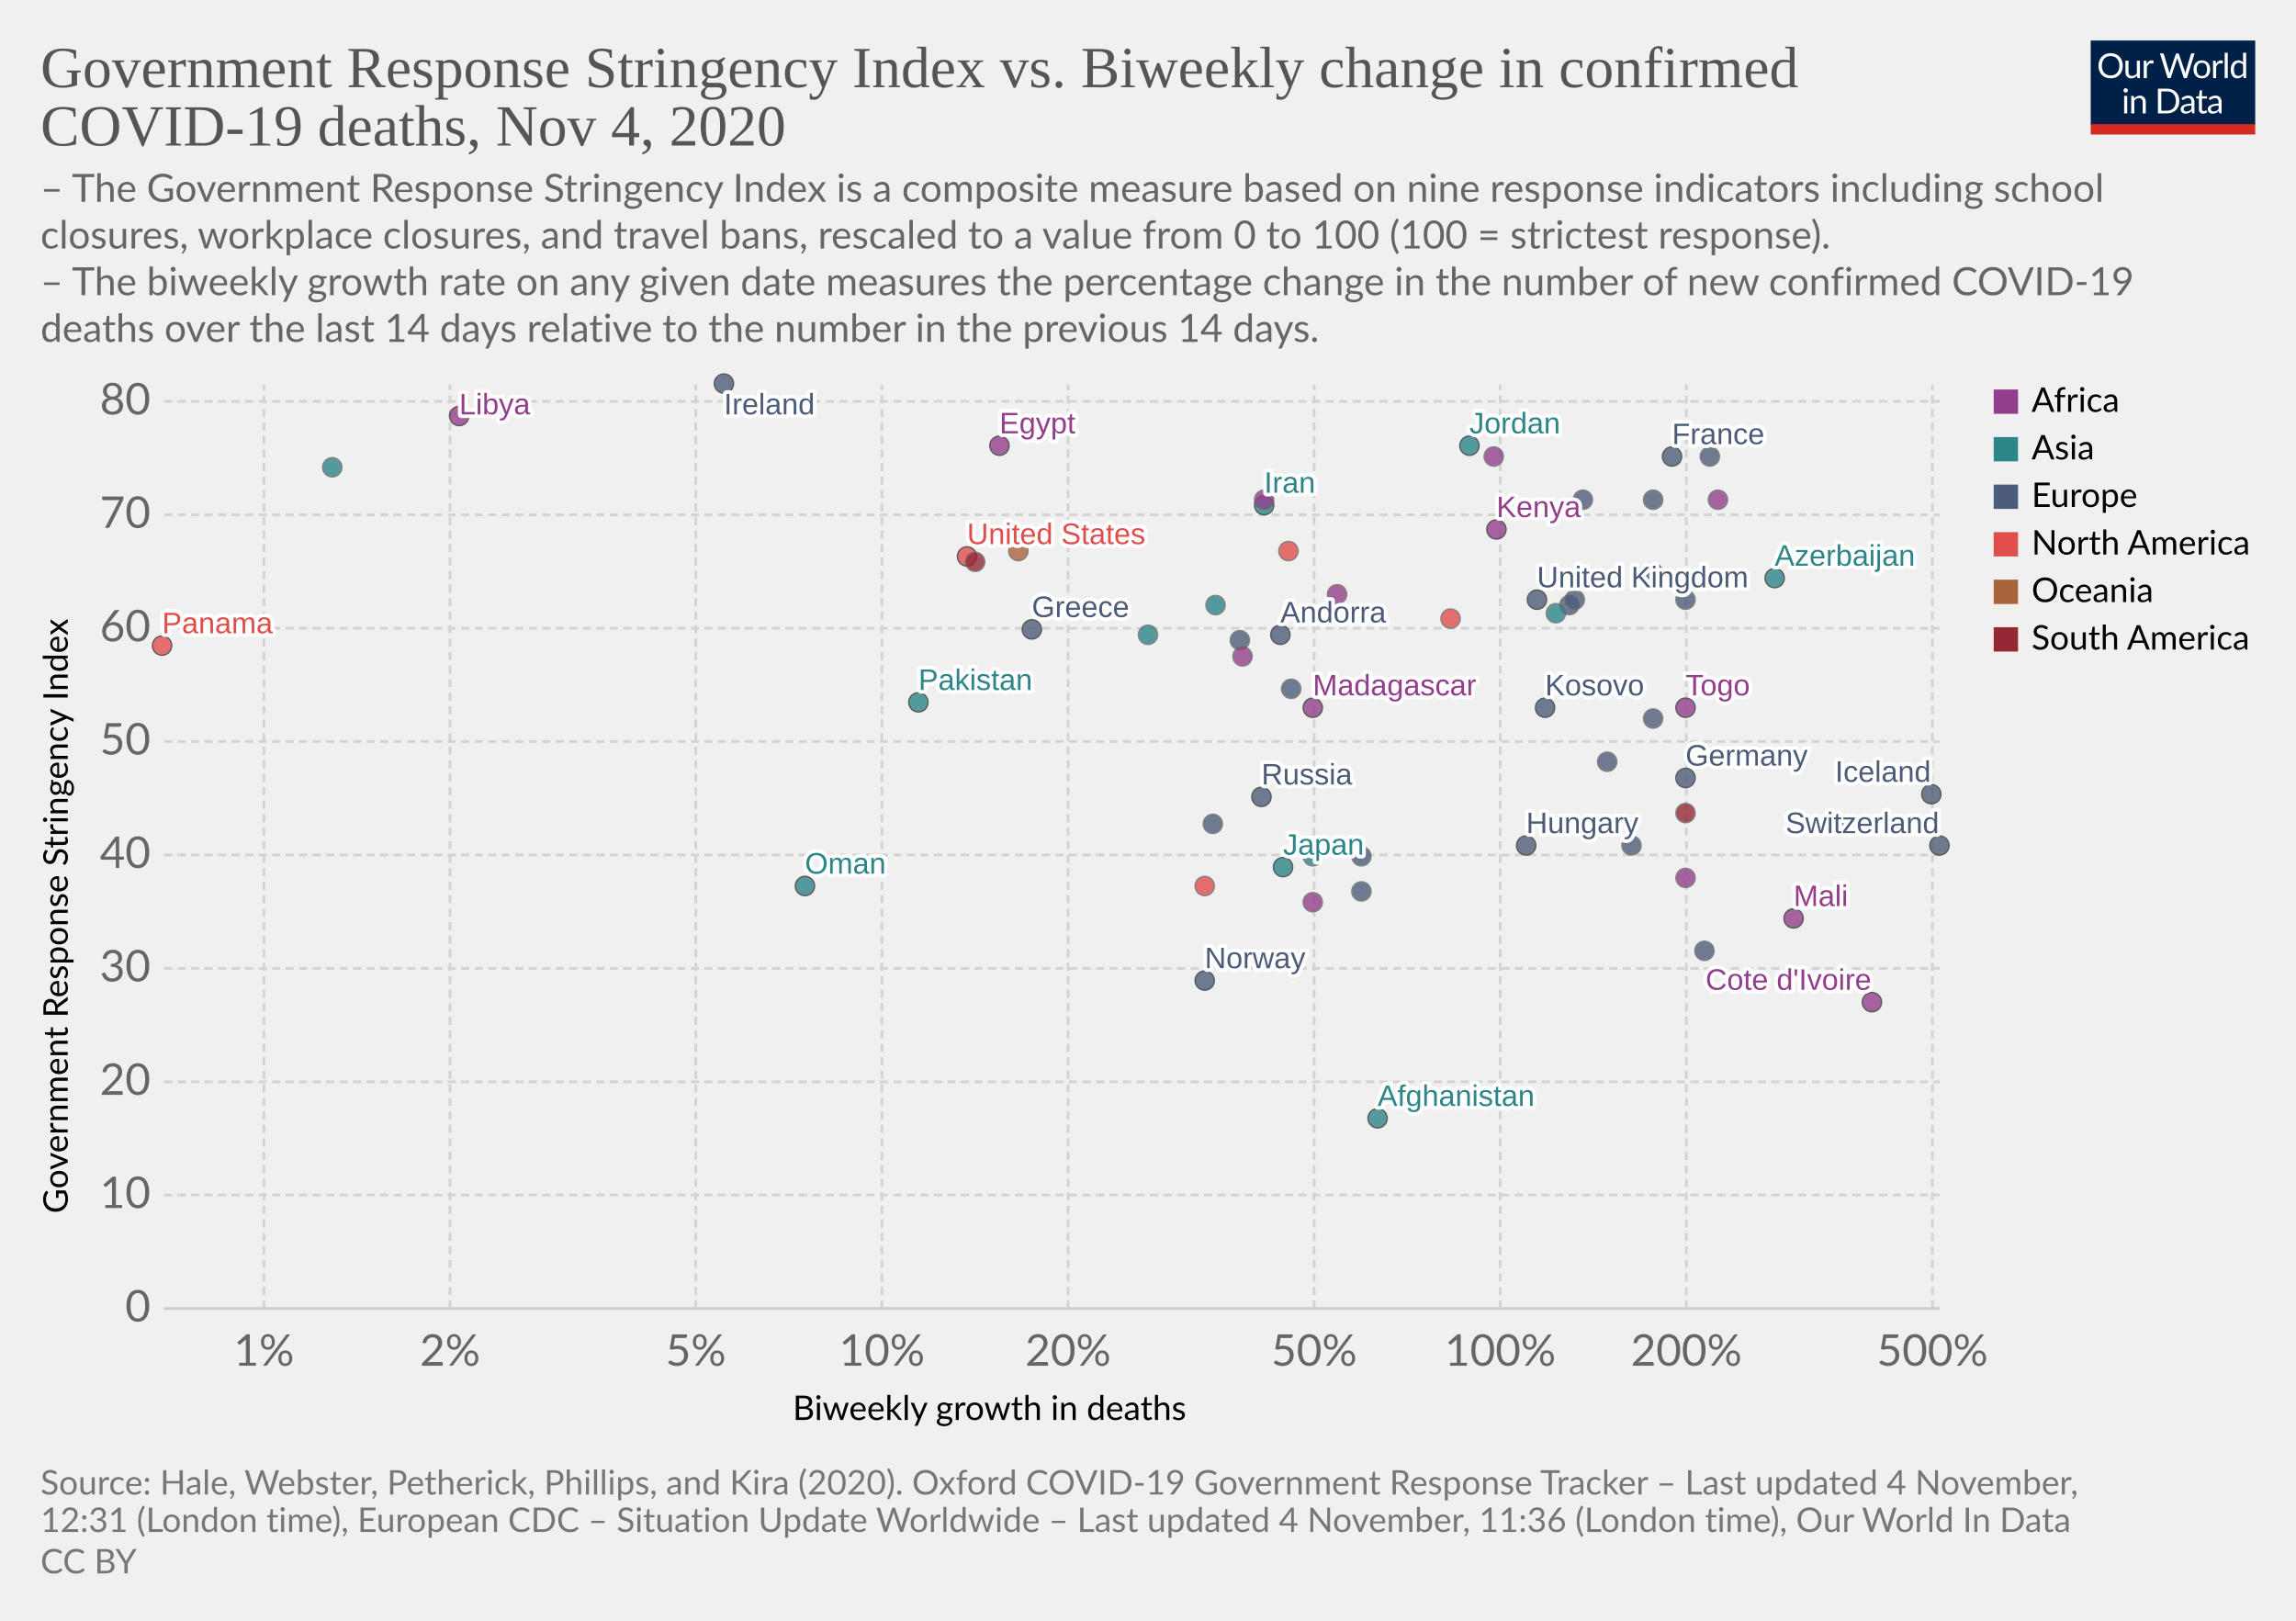
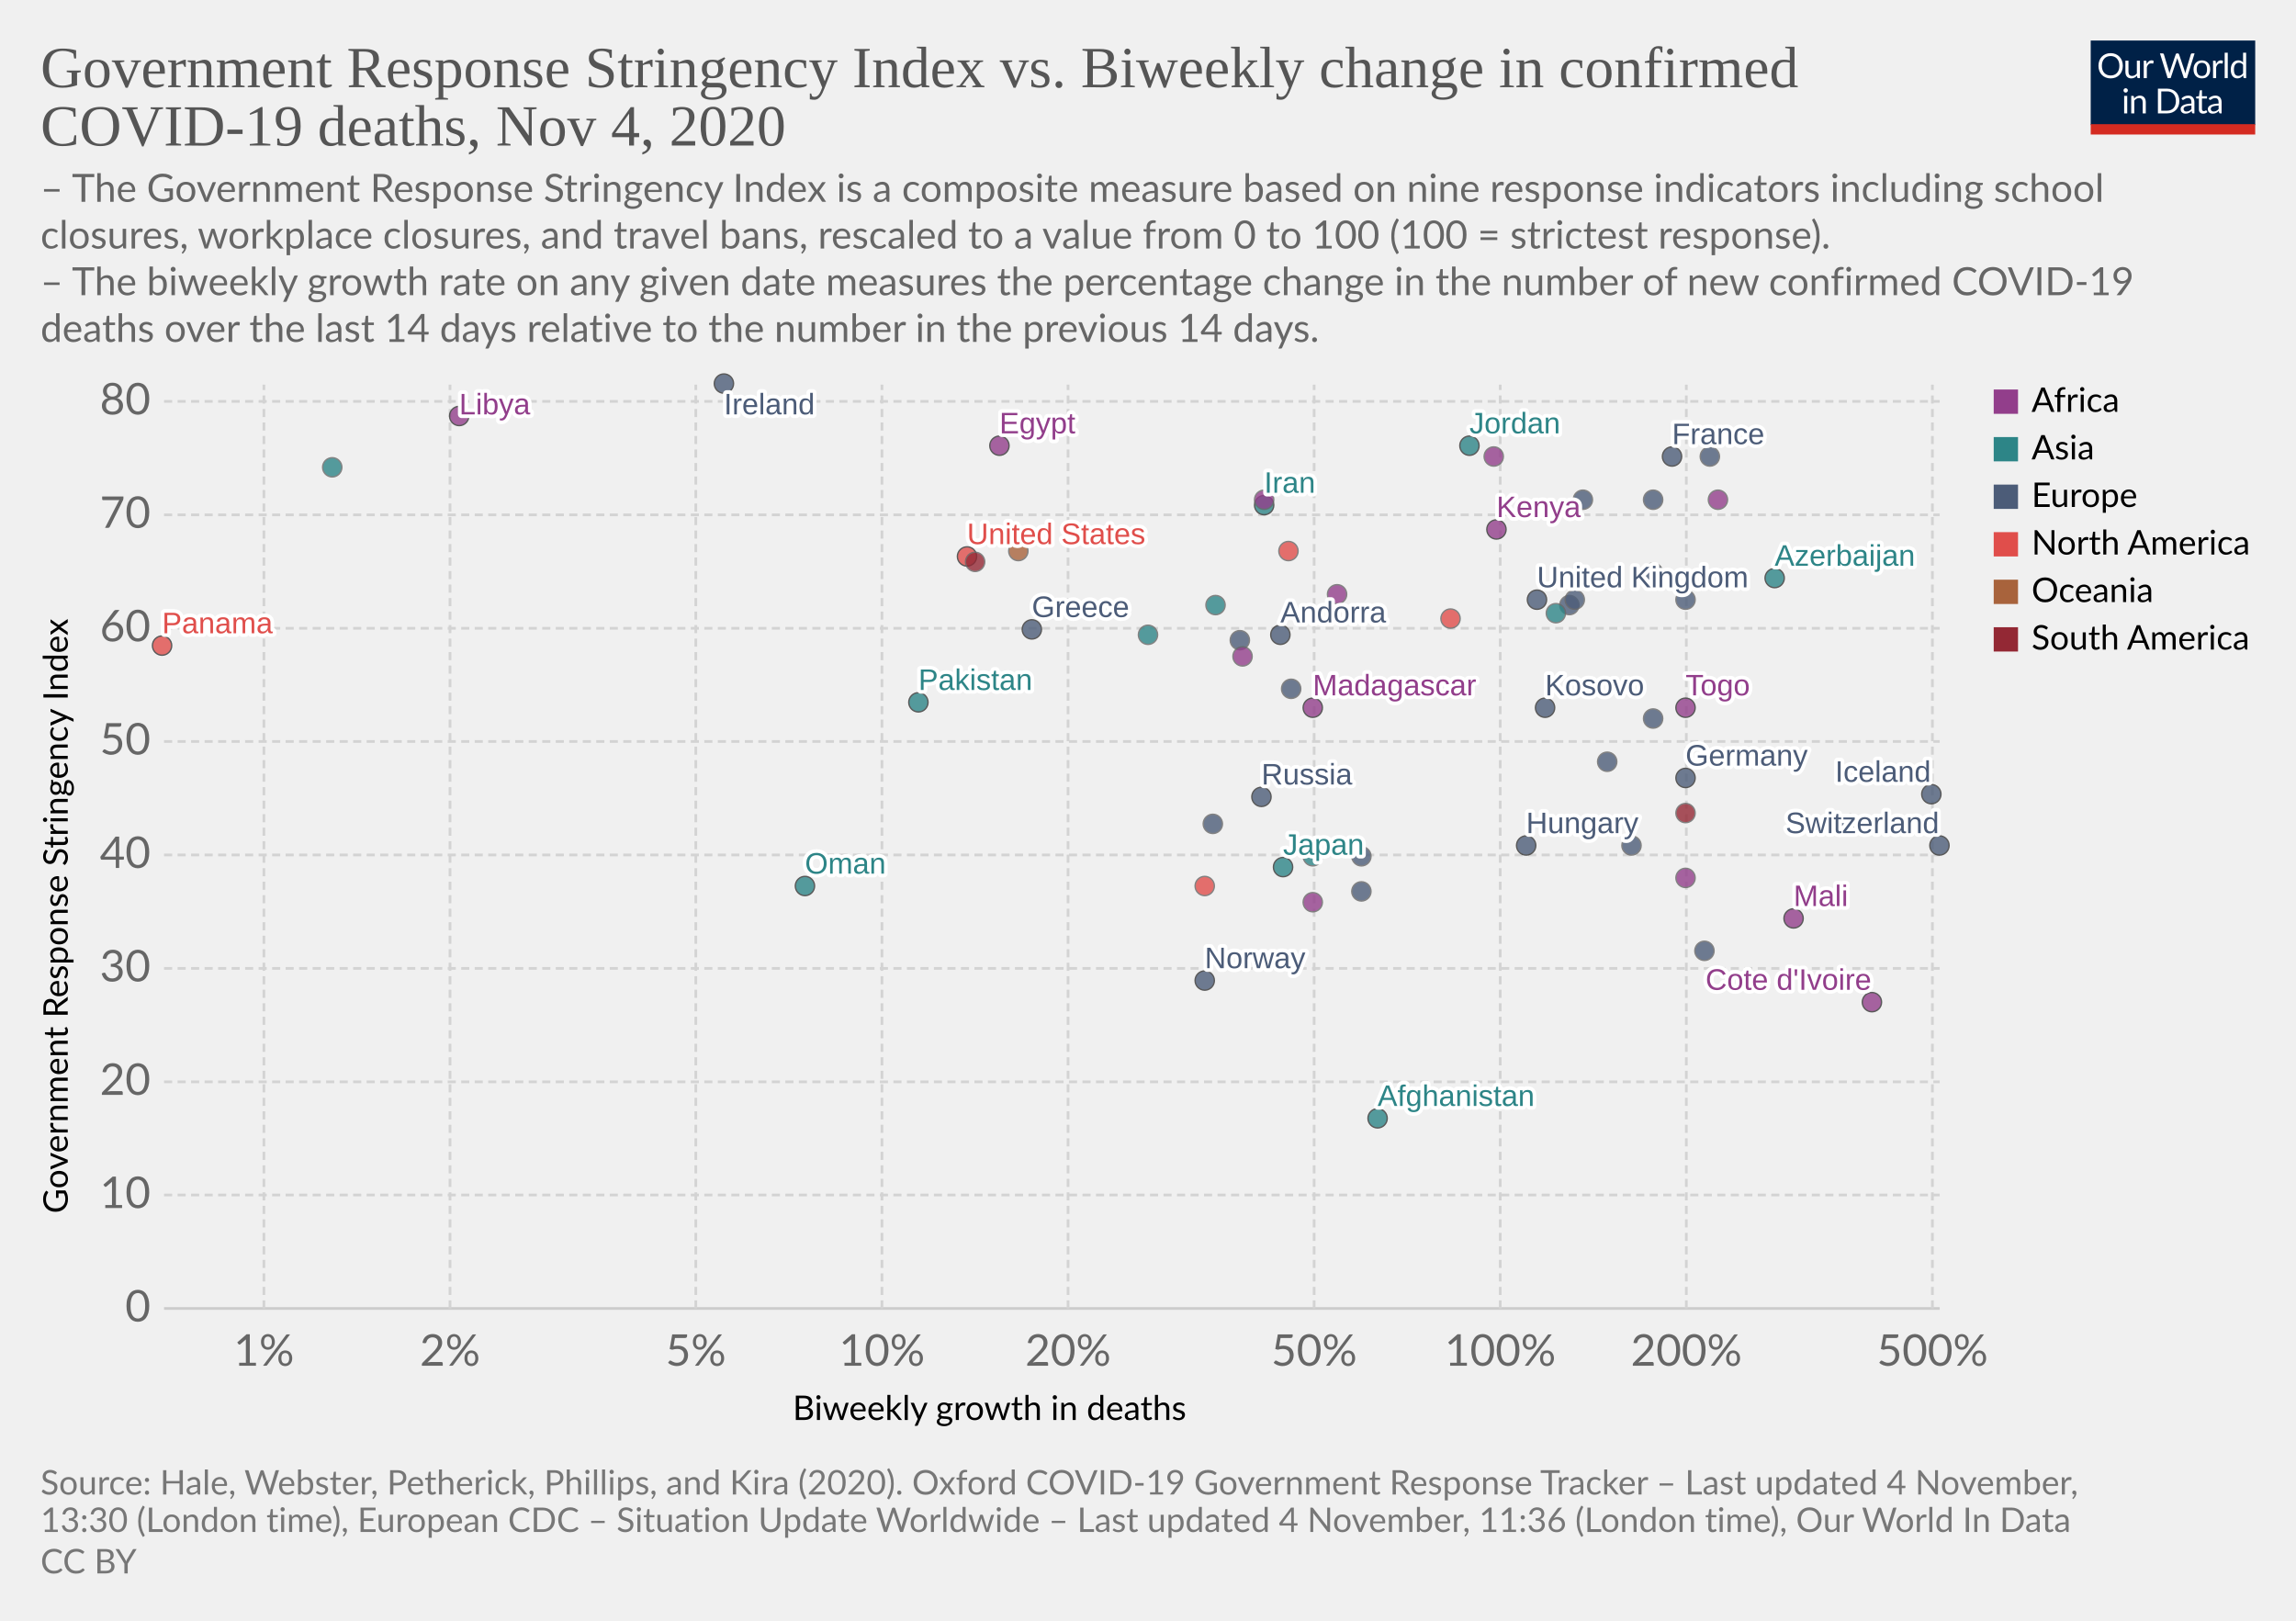
<svg xmlns="http://www.w3.org/2000/svg" version="1.1" style="background-color:#fff;-webkit-font-smoothing:antialiased" width="850" height="600" viewBox="0 0 850 600" font-family="Lato,'Helvetica Neue',Helvetica,Arial,sans-serif" font-size="18" text-rendering="optimizeLegibility">
  <g class="HeaderView">
    <g transform="matrix(.29 0 0 .29 774 15)">
      <svg width="210" height="120" viewBox="0 0 210 120" fill="none">
        <g clip-path="url(#clip0)">
          <path d="M0 0h210v107.89H0V0z" fill="#002147" />
          <path d="M40.98 32.25c0 2.36-.38 4.53-1.12 6.51a14.26 14.26 0 01-8.1 8.4c-1.9.78-4.02 1.17-6.34 1.17a16.6 16.6 0 01-6.33-1.17 14.31 14.31 0 01-8.08-8.4 18.29 18.29 0 01-1.12-6.51c0-2.36.38-4.53 1.12-6.5a14.32 14.32 0 018.07-8.44c1.92-.8 4.03-1.19 6.34-1.19 2.32 0 4.43.4 6.34 1.19 1.92.8 3.56 1.9 4.93 3.34a14.87 14.87 0 013.17 5.1 18.1 18.1 0 011.12 6.5zm-4.38 0c0-1.94-.26-3.68-.8-5.22a10.91 10.91 0 00-2.24-3.89 9.68 9.68 0 00-3.52-2.46 11.95 11.95 0 00-4.62-.86c-1.68 0-3.21.28-4.6.86a9.88 9.88 0 00-3.54 2.46 10.91 10.91 0 00-2.24 3.9c-.53 1.53-.8 3.27-.8 5.2 0 1.94.27 3.68.8 5.22a11.17 11.17 0 002.24 3.9 10.01 10.01 0 003.55 2.44c1.38.56 2.9.83 4.6.83 1.7 0 3.24-.27 4.61-.83a9.8 9.8 0 003.52-2.44 11.17 11.17 0 002.25-3.9c.53-1.54.8-3.28.8-5.21zm26.22-6.54V48H60.5c-.56 0-.9-.27-1.05-.81l-.31-2.4a12.45 12.45 0 01-3.26 2.6c-1.2.64-2.58.96-4.13.96-1.22 0-2.3-.2-3.24-.6a6.52 6.52 0 01-2.33-1.7 7.37 7.37 0 01-1.43-2.67c-.3-1.04-.46-2.2-.46-3.45V25.7h3.91v14.22c0 1.68.38 2.99 1.15 3.91.77.93 1.96 1.39 3.54 1.39 1.16 0 2.24-.27 3.23-.82a10.42 10.42 0 002.8-2.28V25.7h3.91zm8.61 4.47a9.94 9.94 0 012.6-3.56 5.64 5.64 0 013.76-1.3c.47 0 .92.05 1.34.15.44.1.83.27 1.17.49l-.3 2.92c-.09.37-.3.55-.66.55-.2 0-.5-.04-.9-.13a6.21 6.21 0 00-3.24.18c-.54.2-1.03.5-1.47.92-.42.4-.81.9-1.17 1.5-.33.58-.64 1.26-.92 2.02V48H67.7V25.71h2.25c.42 0 .72.08.88.25.16.16.27.44.33.83l.26 3.39zm61.16-13.7L122.75 48h-3.82l-7.99-24.05a21.95 21.95 0 01-.42-1.58 38.36 38.36 0 01-.44 1.58L102.05 48h-3.83L88.4 16.47h3.54c.38 0 .7.1.95.29.26.2.43.43.5.73l6.52 21.9c.1.4.2.83.28 1.28.1.46.2.94.29 1.46l.3-1.46c.12-.47.25-.9.38-1.27l7.41-21.91c.1-.25.26-.48.51-.69.27-.22.58-.33.95-.33h1.23c.38 0 .69.1.92.29.24.2.41.43.53.73l7.4 21.9a28.4 28.4 0 01.68 2.62 29.52 29.52 0 01.52-2.61l6.54-21.91c.07-.27.23-.5.48-.7.27-.21.58-.32.95-.32h3.32zm9.35 8.88c1.63 0 3.1.27 4.4.82a9.43 9.43 0 015.46 5.94c.5 1.4.74 2.98.74 4.73 0 1.76-.25 3.34-.74 4.75a9.43 9.43 0 01-5.46 5.92c-1.3.52-2.77.79-4.4.79-1.64 0-3.12-.27-4.44-.8a9.42 9.42 0 01-3.35-2.3c-.92-1-1.63-2.2-2.13-3.61-.49-1.41-.73-3-.73-4.75s.24-3.33.73-4.73c.5-1.43 1.2-2.64 2.13-3.63a9.4 9.4 0 013.35-2.31c1.32-.55 2.8-.82 4.44-.82zm0 19.89c2.2 0 3.84-.73 4.93-2.2 1.08-1.48 1.63-3.54 1.63-6.18 0-2.66-.55-4.72-1.63-6.2-1.09-1.49-2.73-2.23-4.93-2.23-1.12 0-2.09.2-2.93.57a5.7 5.7 0 00-2.06 1.65 7.5 7.5 0 00-1.24 2.67c-.26 1.04-.4 2.22-.4 3.54 0 2.64.55 4.7 1.64 6.18 1.1 1.47 2.76 2.2 4.99 2.2zm17.97-15.07a9.94 9.94 0 012.6-3.56 5.64 5.64 0 013.76-1.3c.47 0 .91.05 1.34.15.44.1.83.27 1.16.49l-.28 2.92c-.09.37-.31.55-.66.55-.2 0-.5-.04-.9-.13a6.2 6.2 0 00-3.24.18c-.54.2-1.03.5-1.47.92-.43.4-.82.9-1.17 1.5a13.1 13.1 0 00-.92 2.02V48h-3.94V25.71h2.24c.43 0 .72.08.88.25.17.16.28.44.33.83l.27 3.39zm15.04-14.59V48h-3.92V15.6h3.92zm19.55 15.43a6.22 6.22 0 00-2.38-2.05 6.7 6.7 0 00-2.86-.6c-2.07 0-3.66.75-4.77 2.23-1.12 1.48-1.68 3.6-1.68 6.33 0 1.46.13 2.7.38 3.74a7.29 7.29 0 001.1 2.56 4.35 4.35 0 001.78 1.45c.7.3 1.5.46 2.4.46 1.29 0 2.41-.3 3.36-.88a9.6 9.6 0 002.67-2.49V31.02zm3.91-15.43V48h-2.33c-.56 0-.9-.27-1.06-.81l-.35-2.71a12.13 12.13 0 01-3.25 2.77 8.28 8.28 0 01-4.23 1.06 7.31 7.31 0 01-6.14-2.9c-.73-.96-1.3-2.15-1.69-3.57a18.35 18.35 0 01.07-9.48 11.29 11.29 0 011.89-3.7 8.7 8.7 0 017.06-3.34 7.96 7.96 0 016.12 2.62V15.59h3.91zM46.61 70.71V93H42.7V70.71h3.91zm.84-7c0 .39-.08.75-.24 1.09a2.81 2.81 0 01-1.52 1.47 2.67 2.67 0 01-2.16 0 2.9 2.9 0 01-1.45-1.47 2.67 2.67 0 010-2.16c.15-.35.35-.65.6-.9.25-.27.53-.47.85-.62a2.67 2.67 0 012.16 0c.35.15.65.35.9.62.27.25.47.55.62.9.16.34.24.7.24 1.08zm7.97 10.24c.49-.54 1-1.04 1.54-1.48a9.85 9.85 0 013.66-1.84 8.96 8.96 0 015.43.35c.94.4 1.72.97 2.33 1.71a7.36 7.36 0 011.43 2.67c.32 1.04.49 2.19.49 3.45V93h-3.94V78.81c0-1.69-.4-3-1.17-3.92-.76-.93-1.93-1.4-3.5-1.4a6.6 6.6 0 00-3.25.83c-1 .56-1.92 1.31-2.77 2.27V93h-3.94V70.71h2.35c.56 0 .9.28 1.04.82l.3 2.42zm57.7 3.3c0 2.36-.37 4.5-1.11 6.44a14.3 14.3 0 01-3.17 4.98 14.1 14.1 0 01-4.93 3.2c-1.9.76-4.02 1.13-6.33 1.13H85.8V61.47h11.77c2.31 0 4.42.39 6.33 1.15a13.8 13.8 0 018.1 8.18 17.75 17.75 0 011.12 6.45zm-4.37 0c0-1.94-.26-3.67-.8-5.2a10.94 10.94 0 00-2.23-3.87 9.57 9.57 0 00-3.53-2.42 12.23 12.23 0 00-4.61-.83h-7.5v24.62h7.5c1.7 0 3.24-.28 4.61-.84a9.7 9.7 0 003.53-2.4 10.94 10.94 0 002.24-3.87c.53-1.53.8-3.26.8-5.2zm19.8 5.72c-1.8.06-3.34.2-4.62.44-1.26.22-2.3.51-3.1.88-.8.36-1.37.8-1.74 1.3-.35.5-.53 1.05-.53 1.67 0 .58.1 1.1.3 1.52a3 3 0 00.76 1.05c.34.27.73.46 1.17.6.45.11.94.17 1.45.17a7.28 7.28 0 003.5-.81 11.95 11.95 0 002.82-2.2v-4.62zm-12.65-9.11a12.73 12.73 0 013.98-2.66c1.43-.59 3-.88 4.73-.88 1.25 0 2.36.2 3.33.61a6.81 6.81 0 013.94 4.38c.33 1.04.5 2.19.5 3.43V93h-1.74a1.8 1.8 0 01-.88-.18c-.2-.13-.36-.38-.48-.74l-.44-2.12c-.59.55-1.16 1.03-1.72 1.46a9.48 9.48 0 01-3.74 1.7c-.69.15-1.46.23-2.3.23-.87 0-1.69-.12-2.45-.35a5.34 5.34 0 01-3.34-2.93 6.64 6.64 0 01-.49-2.64c0-.88.25-1.72.73-2.53a6.33 6.33 0 012.35-2.17c1.09-.63 2.5-1.15 4.25-1.54 1.75-.41 3.89-.65 6.42-.7v-1.75c0-1.73-.37-3.03-1.12-3.91-.75-.9-1.84-1.34-3.28-1.34-.97 0-1.78.12-2.44.37-.64.23-1.2.5-1.7.81l-1.23.82c-.33.23-.67.35-1 .35-.27 0-.5-.07-.69-.2a2.1 2.1 0 01-.48-.53l-.7-1.25zm27.67 19.5c-1.76 0-3.12-.5-4.07-1.48-.94-.98-1.41-2.4-1.41-4.25V74h-2.68a.9.9 0 01-.6-.2c-.16-.14-.24-.36-.24-.66v-1.56l3.65-.46.9-6.89a.9.9 0 01.29-.52.88.88 0 01.62-.22H142v7.67h6.44V74H142v13.38c0 .94.22 1.63.68 2.09.45.45 1.04.68 1.76.68a3.21 3.21 0 001.85-.53l.55-.35c.16-.12.3-.18.41-.18.2 0 .4.13.55.38l1.15 1.87a7.45 7.45 0 01-2.44 1.5c-.96.35-1.94.52-2.95.52zm19.68-10.4c-1.8.07-3.34.21-4.62.45-1.26.22-2.3.51-3.1.88-.8.36-1.37.8-1.74 1.3-.35.5-.53 1.05-.53 1.67 0 .58.1 1.1.3 1.52.18.42.44.77.76 1.05.34.27.73.46 1.17.6.45.11.94.17 1.45.17a7.3 7.3 0 003.5-.81 12.04 12.04 0 002.82-2.2v-4.62zm-12.65-9.1a12.72 12.72 0 013.99-2.66c1.42-.59 3-.88 4.72-.88 1.25 0 2.36.2 3.33.61a6.81 6.81 0 013.94 4.38c.33 1.04.5 2.19.5 3.43V93h-1.74a1.8 1.8 0 01-.88-.18c-.2-.13-.36-.38-.48-.74l-.44-2.12c-.59.55-1.16 1.03-1.72 1.46a9.48 9.48 0 01-3.74 1.7c-.69.15-1.46.23-2.3.23-.87 0-1.69-.12-2.45-.35a5.33 5.33 0 01-3.34-2.93 6.62 6.62 0 01-.49-2.64c0-.88.25-1.72.73-2.53a6.33 6.33 0 012.35-2.17c1.09-.63 2.5-1.15 4.25-1.54a31.2 31.2 0 016.42-.7v-1.75c0-1.73-.37-3.03-1.12-3.91-.75-.9-1.84-1.34-3.28-1.34-.97 0-1.78.12-2.44.37-.64.23-1.2.5-1.7.81-.46.3-.87.57-1.22.82-.34.23-.68.35-1.02.35-.26 0-.49-.07-.68-.2a1.88 1.88 0 01-.48-.53l-.7-1.25z" fill="#fff" />
          <path fill="#D42B21" d="M0 106.79h210V120H0z" />
        </g>
        <defs>
          <clipPath id="clip0">
            <path fill="#fff" d="M0 0h210v120H0z" />
          </clipPath>
        </defs>
      </svg>
    </g>
    <a href="https://ourworldindata.org/grapher/stringency-index-vs-biweekly-covid-deaths?time=latest" target="_blank" rel="noopener" font-family="&quot;Playfair Display&quot;,Georgia,&quot;Times New Roman&quot;,serif">
      <text font-size="21.6" x="15" y="32.3" fill="#555">
        <tspan x="15" y="32.28">Government Response Stringency Index vs. Biweekly change in confirmed</tspan>
        <tspan x="15" y="53.88">COVID-19 deaths, Nov 4, 2020</tspan>
      </text>
    </a>
    <text font-size="14.4" x="15" y="74.7" fill="#666">
      <tspan x="15" y="74.72">– The Government Response Stringency Index is a composite measure based on nine response indicators including school</tspan>
      <tspan x="15" y="92">closures, workplace closures, and travel bans, rescaled to a value from 0 to 100 (100 = strictest response).</tspan>
      <tspan x="15" y="109.28"> – The biweekly growth rate on any given date measures the percentage change in the number of new confirmed COVID-19</tspan>
      <tspan x="15" y="126.56">deaths over the last 14 days relative to the number in the previous 14 days.</tspan>
    </text>
  </g>
  <g class="ScatterPlot">
    <g class="DualAxisView">
      <g class="HorizontalAxis">
        <text font-size="12.6" x="293.5" y="525.7">
          <tspan x="293.47" y="525.68">Biweekly growth in deaths</tspan>
        </text>
        <text x="97.7" y="505.6" fill="#666" text-anchor="middle" font-size="16.2">1%</text>
        <text x="166.6" y="505.6" fill="#666" text-anchor="middle" font-size="16.2">2%</text>
        <text x="257.6" y="505.6" fill="#666" text-anchor="middle" font-size="16.2">5%</text>
        <text x="326.5" y="505.6" fill="#666" text-anchor="middle" font-size="16.2">10%</text>
        <text x="395.4" y="505.6" fill="#666" text-anchor="middle" font-size="16.2">20%</text>
        <text x="486.5" y="505.6" fill="#666" text-anchor="middle" font-size="16.2">50%</text>
        <text x="555.4" y="505.6" fill="#666" text-anchor="middle" font-size="16.2">100%</text>
        <text x="624.3" y="505.6" fill="#666" text-anchor="middle" font-size="16.2">200%</text>
        <text x="715.4" y="505.6" fill="#666" text-anchor="middle" font-size="16.2">500%</text>
      </g>
      <g class="VerticalAxis">
        <text font-size="12.6" x="-449.2" y="25.1" transform="rotate(-90)">
          <tspan x="-449.2" y="25.08">Government Response Stringency Index</tspan>
        </text>
        <text x="55.74" y="484.4" fill="#666" dominant-baseline="middle" text-anchor="end" font-size="16.2">0</text>
        <text x="55.74" y="442.4" fill="#666" dominant-baseline="middle" text-anchor="end" font-size="16.2">10</text>
        <text x="55.74" y="400.5" fill="#666" dominant-baseline="middle" text-anchor="end" font-size="16.2">20</text>
        <text x="55.74" y="358.5" fill="#666" dominant-baseline="middle" text-anchor="end" font-size="16.2">30</text>
        <text x="55.74" y="316.5" fill="#666" dominant-baseline="middle" text-anchor="end" font-size="16.2">40</text>
        <text x="55.74" y="274.5" fill="#666" dominant-baseline="middle" text-anchor="end" font-size="16.2">50</text>
        <text x="55.74" y="232.6" fill="#666" dominant-baseline="middle" text-anchor="end" font-size="16.2">60</text>
        <text x="55.74" y="190.6" fill="#666" dominant-baseline="middle" text-anchor="end" font-size="16.2">70</text>
        <text x="55.74" y="148.6" fill="#666" dominant-baseline="middle" text-anchor="end" font-size="16.2">80</text>
      </g>
      <g class="AxisGridLines horizontalLines">
        <path stroke="#ccc" d="M60.74 484.4h657.35" />
        <path stroke="#d3d3d3" stroke-dasharray="3,2" d="M60.74 442.4h657.35M60.74 400.5h657.35M60.74 358.5h657.35M60.74 316.5h657.35M60.74 274.5h657.35M60.74 232.6h657.35M60.74 190.6h657.35M60.74 148.6h657.35" />
      </g>
      <g class="AxisGridLines verticalLines" stroke="#d3d3d3" stroke-dasharray="3,2">
        <path d="M97.7 484.4v-342M166.6 484.4v-342M257.6 484.4v-342M326.5 484.4v-342M395.4 484.4v-342M486.5 484.4v-342M555.4 484.4v-342M624.3 484.4v-342M715.4 484.4v-342" />
      </g>
    </g>
    <g class="PointsWithLabels clickable" clip-path="url(#a)" font-family="Arial, sans-serif">
      <path fill="rgba(255,255,255,0)" d="M60.74 142.4h657.35v342H60.74z" />
      <defs>
        <clipPath id="a">
          <path d="M50.74 132.4h677.35v362H50.74z" />
        </clipPath>
      </defs>
      <g class="key-United-Kingdom_0">
        <circle cx="569" cy="222" r="3.57" fill="#4C5C78" opacity=".8" stroke="#333" stroke-width=".5" />
      </g>
      <g class="key-Ireland_0">
        <circle cx="268" cy="142" r="3.57" fill="#4C5C78" opacity=".8" stroke="#333" stroke-width=".5" />
      </g>
      <g class="key-France_0">
        <circle cx="619" cy="169" r="3.57" fill="#4C5C78" opacity=".8" stroke="#333" stroke-width=".5" />
      </g>
      <g class="key-Netherlands_0">
        <circle cx="581" cy="224" r="3.57" fill="#4C5C78" opacity=".8" stroke="#666" stroke-width=".5" />
      </g>
      <g class="key-Germany_0">
        <circle cx="624" cy="288" r="3.57" fill="#4C5C78" opacity=".8" stroke="#333" stroke-width=".5" />
      </g>
      <g class="key-Switzerland_0">
        <circle cx="718" cy="313" r="3.57" fill="#4C5C78" opacity=".8" stroke="#333" stroke-width=".5" />
      </g>
      <g class="key-Poland_0">
        <circle cx="586" cy="185" r="3.57" fill="#4C5C78" opacity=".8" stroke="#666" stroke-width=".5" />
      </g>
      <g class="key-Russia_0">
        <circle cx="467" cy="295" r="3.57" fill="#4C5C78" opacity=".8" stroke="#333" stroke-width=".5" />
      </g>
      <g class="key-United-States_0">
        <circle cx="358" cy="206" r="3.57" fill="#E04E4B" opacity=".8" stroke="#333" stroke-width=".5" />
      </g>
      <g class="key-Japan_0">
        <circle cx="475" cy="321" r="3.57" fill="#2D8587" opacity=".8" stroke="#333" stroke-width=".5" />
      </g>
      <g class="key-Afghanistan_0">
        <circle cx="510" cy="414" r="3.57" fill="#2D8587" opacity=".8" stroke="#333" stroke-width=".5" />
      </g>
      <g class="key-Albania_0">
        <circle cx="449" cy="305" r="3.57" fill="#4C5C78" opacity=".8" stroke="#666" stroke-width=".5" />
      </g>
      <g class="key-Andorra_0">
        <circle cx="474" cy="235" r="3.57" fill="#4C5C78" opacity=".8" stroke="#333" stroke-width=".5" />
      </g>
      <g class="key-Austria_0">
        <circle cx="612" cy="212" r="3.57" fill="#4C5C78" opacity=".8" stroke="#666" stroke-width=".5" />
      </g>
      <g class="key-Azerbaijan_0">
        <circle cx="657" cy="214" r="3.57" fill="#2D8587" opacity=".8" stroke="#333" stroke-width=".5" />
      </g>
      <g class="key-Oman_0">
        <circle cx="298" cy="328" r="3.57" fill="#2D8587" opacity=".8" stroke="#333" stroke-width=".5" />
      </g>
      <g class="key-Aruba_0">
        <circle cx="446" cy="328" r="3.57" fill="#E04E4B" opacity=".8" stroke="#666" stroke-width=".5" />
      </g>
      <g class="key-Guam_0">
        <circle cx="377" cy="204" r="3.57" fill="#A8633C" opacity=".8" stroke="#666" stroke-width=".5" />
      </g>
      <g class="key-Kosovo_0">
        <circle cx="572" cy="262" r="3.57" fill="#4C5C78" opacity=".8" stroke="#333" stroke-width=".5" />
      </g>
      <g class="key-Mali_0">
        <circle cx="664" cy="340" r="3.57" fill="#923E8B" opacity=".8" stroke="#333" stroke-width=".5" />
      </g>
      <g class="key-Malaysia_0">
        <circle cx="450" cy="224" r="3.57" fill="#2D8587" opacity=".8" stroke="#666" stroke-width=".5" />
      </g>
      <g class="key-Madagascar_0">
        <circle cx="486" cy="262" r="3.57" fill="#923E8B" opacity=".8" stroke="#333" stroke-width=".5" />
      </g>
      <g class="key-Lithuania_0">
        <circle cx="624" cy="222" r="3.57" fill="#4C5C78" opacity=".8" stroke="#666" stroke-width=".5" />
      </g>
      <g class="key-Libya_0">
        <circle cx="170" cy="154" r="3.57" fill="#923E8B" opacity=".8" stroke="#333" stroke-width=".5" />
      </g>
      <g class="key-Latvia_0">
        <circle cx="685" cy="305" r="3.57" fill="#4C5C78" opacity=".8" stroke="#666" stroke-width=".5" />
      </g>
      <g class="key-Lebanon_0">
        <circle cx="425" cy="235" r="3.57" fill="#2D8587" opacity=".8" stroke="#666" stroke-width=".5" />
      </g>
      <g class="key-Kenya_0">
        <circle cx="554" cy="196" r="3.57" fill="#923E8B" opacity=".8" stroke="#333" stroke-width=".5" />
      </g>
      <g class="key-Jordan_0">
        <circle cx="544" cy="165" r="3.57" fill="#2D8587" opacity=".8" stroke="#333" stroke-width=".5" />
      </g>
      <g class="key-Kazakhstan_0">
        <circle cx="123" cy="173" r="3.57" fill="#2D8587" opacity=".8" stroke="#666" stroke-width=".5" />
      </g>
      <g class="key-Iran_0">
        <circle cx="468" cy="187" r="3.57" fill="#2D8587" opacity=".8" stroke="#333" stroke-width=".5" />
      </g>
      <g class="key-Hungary_0">
        <circle cx="565" cy="313" r="3.57" fill="#4C5C78" opacity=".8" stroke="#333" stroke-width=".5" />
      </g>
      <g class="key-Belize_0">
        <circle cx="477" cy="204" r="3.57" fill="#E04E4B" opacity=".8" stroke="#666" stroke-width=".5" />
      </g>
      <g class="key-Bosnia-and-Herzegovina_0">
        <circle cx="604" cy="313" r="3.57" fill="#4C5C78" opacity=".8" stroke="#666" stroke-width=".5" />
      </g>
      <g class="key-Bulgaria_0">
        <circle cx="595" cy="282" r="3.57" fill="#4C5C78" opacity=".8" stroke="#666" stroke-width=".5" />
      </g>
      <g class="key-Canada_0">
        <circle cx="537" cy="229" r="3.57" fill="#E04E4B" opacity=".8" stroke="#666" stroke-width=".5" />
      </g>
      <g class="key-Uruguay_0">
        <circle cx="624" cy="301" r="3.57" fill="#932834" opacity=".8" stroke="#666" stroke-width=".5" />
      </g>
      <g class="key-Romania_0">
        <circle cx="478" cy="255" r="3.57" fill="#4C5C78" opacity=".8" stroke="#666" stroke-width=".5" />
      </g>
      <g class="key-Portugal_0">
        <circle cx="583" cy="222" r="3.57" fill="#4C5C78" opacity=".8" stroke="#666" stroke-width=".5" />
      </g>
      <g class="key-Panama_0">
        <circle cx="60" cy="239" r="3.57" fill="#E04E4B" opacity=".8" stroke="#333" stroke-width=".5" />
      </g>
      <g class="key-Pakistan_0">
        <circle cx="340" cy="260" r="3.57" fill="#2D8587" opacity=".8" stroke="#333" stroke-width=".5" />
      </g>
      <g class="key-Norway_0">
        <circle cx="446" cy="363" r="3.57" fill="#4C5C78" opacity=".8" stroke="#333" stroke-width=".5" />
      </g>
      <g class="key-Mozambique_0">
        <circle cx="495" cy="220" r="3.57" fill="#923E8B" opacity=".8" stroke="#666" stroke-width=".5" />
      </g>
      <g class="key-Morocco_0">
        <circle cx="468" cy="185" r="3.57" fill="#923E8B" opacity=".8" stroke="#666" stroke-width=".5" />
      </g>
      <g class="key-Croatia_0">
        <circle cx="631" cy="352" r="3.57" fill="#4C5C78" opacity=".8" stroke="#666" stroke-width=".5" />
      </g>
      <g class="key-Colombia_0">
        <circle cx="361" cy="208" r="3.57" fill="#932834" opacity=".8" stroke="#666" stroke-width=".5" />
      </g>
      <g class="key-Iceland_0">
        <circle cx="715" cy="294" r="3.57" fill="#4C5C78" opacity=".8" stroke="#333" stroke-width=".5" />
      </g>
      <g class="key-Egypt_0">
        <circle cx="370" cy="165" r="3.57" fill="#923E8B" opacity=".8" stroke="#333" stroke-width=".5" />
      </g>
      <g class="key-Ukraine_0">
        <circle cx="459" cy="237" r="3.57" fill="#4C5C78" opacity=".8" stroke="#666" stroke-width=".5" />
      </g>
      <g class="key-Uganda_0">
        <circle cx="460" cy="243" r="3.57" fill="#923E8B" opacity=".8" stroke="#666" stroke-width=".5" />
      </g>
      <g class="key-Turkey_0">
        <circle cx="374" cy="198" r="3.57" fill="#2D8587" opacity=".8" stroke="#666" stroke-width=".5" />
      </g>
      <g class="key-Tunisia_0">
        <circle cx="553" cy="169" r="3.57" fill="#923E8B" opacity=".8" stroke="#666" stroke-width=".5" />
      </g>
      <g class="key-Togo_0">
        <circle cx="624" cy="262" r="3.57" fill="#923E8B" opacity=".8" stroke="#333" stroke-width=".5" />
      </g>
      <g class="key-Tajikistan_0">
        <circle cx="486" cy="317" r="3.57" fill="#2D8587" opacity=".8" stroke="#666" stroke-width=".5" />
      </g>
      <g class="key-Zimbabwe_0">
        <circle cx="636" cy="185" r="3.57" fill="#923E8B" opacity=".8" stroke="#666" stroke-width=".5" />
      </g>
      <g class="key-Somalia_0">
        <circle cx="624" cy="325" r="3.57" fill="#923E8B" opacity=".8" stroke="#666" stroke-width=".5" />
      </g>
      <g class="key-Slovakia_0">
        <circle cx="633" cy="169" r="3.57" fill="#4C5C78" opacity=".8" stroke="#666" stroke-width=".5" />
      </g>
      <g class="key-Serbia_0">
        <circle cx="612" cy="266" r="3.57" fill="#4C5C78" opacity=".8" stroke="#666" stroke-width=".5" />
      </g>
      <g class="key-Cote-d__0027Ivoire_0">
        <circle cx="693" cy="371" r="3.57" fill="#923E8B" opacity=".8" stroke="#333" stroke-width=".5" />
      </g>
      <g class="key-Guinea_0">
        <circle cx="486" cy="334" r="3.57" fill="#923E8B" opacity=".8" stroke="#666" stroke-width=".5" />
      </g>
      <g class="key-Greece_0">
        <circle cx="382" cy="233" r="3.57" fill="#4C5C78" opacity=".8" stroke="#333" stroke-width=".5" />
      </g>
      <g class="key-Georgia_0">
        <circle cx="576" cy="227" r="3.57" fill="#2D8587" opacity=".8" stroke="#666" stroke-width=".5" />
      </g>
      <g class="key-Finland_0">
        <circle cx="504" cy="330" r="3.57" fill="#4C5C78" opacity=".8" stroke="#666" stroke-width=".5" />
      </g>
      <g class="key-Denmark_0">
        <circle cx="504" cy="317" r="3.57" fill="#4C5C78" opacity=".8" stroke="#666" stroke-width=".5" />
      </g>
      <g class="key-Czech-Republic_0">
        <circle cx="612" cy="185" r="3.57" fill="#4C5C78" opacity=".8" stroke="#666" stroke-width=".5" />
      </g>
      <g class="backgroundLabels" fill="#333" font-size="11" font-weight="400">
        <text x="569" y="217.43" fill="#fff" stroke="#fff" stroke-linecap="round" stroke-linejoin="round" stroke-width=".25em">United Kingdom</text>
        <text x="569" y="217.43" fill="#4C5C78">United Kingdom</text>
        <text x="268" y="153.4" fill="#fff" stroke="#fff" stroke-linecap="round" stroke-linejoin="round" stroke-width=".25em">Ireland</text>
        <text x="268" y="153.4" fill="#4C5C78">Ireland</text>
        <text x="619" y="164.43" fill="#fff" stroke="#fff" stroke-linecap="round" stroke-linejoin="round" stroke-width=".25em">France</text>
        <text x="619" y="164.43" fill="#4C5C78">France</text>
        <text x="624" y="283.43" fill="#fff" stroke="#fff" stroke-linecap="round" stroke-linejoin="round" stroke-width=".25em">Germany</text>
        <text x="624" y="283.43" fill="#4C5C78">Germany</text>
        <text x="661.02" y="308.43" fill="#fff" stroke="#fff" stroke-linecap="round" stroke-linejoin="round" stroke-width=".25em">Switzerland</text>
        <text x="661.02" y="308.43" fill="#4C5C78">Switzerland</text>
        <text x="467" y="290.43" fill="#fff" stroke="#fff" stroke-linecap="round" stroke-linejoin="round" stroke-width=".25em">Russia</text>
        <text x="467" y="290.43" fill="#4C5C78">Russia</text>
        <text x="358" y="201.43" fill="#fff" stroke="#fff" stroke-linecap="round" stroke-linejoin="round" stroke-width=".25em">United States</text>
        <text x="358" y="201.43" fill="#E04E4B">United States</text>
        <text x="475" y="316.43" fill="#fff" stroke="#fff" stroke-linecap="round" stroke-linejoin="round" stroke-width=".25em">Japan</text>
        <text x="475" y="316.43" fill="#2D8587">Japan</text>
        <text x="510" y="409.43" fill="#fff" stroke="#fff" stroke-linecap="round" stroke-linejoin="round" stroke-width=".25em">Afghanistan</text>
        <text x="510" y="409.43" fill="#2D8587">Afghanistan</text>
        <text x="474" y="230.43" fill="#fff" stroke="#fff" stroke-linecap="round" stroke-linejoin="round" stroke-width=".25em">Andorra</text>
        <text x="474" y="230.43" fill="#4C5C78">Andorra</text>
        <text x="657" y="209.43" fill="#fff" stroke="#fff" stroke-linecap="round" stroke-linejoin="round" stroke-width=".25em">Azerbaijan</text>
        <text x="657" y="209.43" fill="#2D8587">Azerbaijan</text>
        <text x="298" y="323.43" fill="#fff" stroke="#fff" stroke-linecap="round" stroke-linejoin="round" stroke-width=".25em">Oman</text>
        <text x="298" y="323.43" fill="#2D8587">Oman</text>
        <text x="572" y="257.43" fill="#fff" stroke="#fff" stroke-linecap="round" stroke-linejoin="round" stroke-width=".25em">Kosovo</text>
        <text x="572" y="257.43" fill="#4C5C78">Kosovo</text>
        <text x="664" y="335.43" fill="#fff" stroke="#fff" stroke-linecap="round" stroke-linejoin="round" stroke-width=".25em">Mali</text>
        <text x="664" y="335.43" fill="#923E8B">Mali</text>
        <text x="486" y="257.43" fill="#fff" stroke="#fff" stroke-linecap="round" stroke-linejoin="round" stroke-width=".25em">Madagascar</text>
        <text x="486" y="257.43" fill="#923E8B">Madagascar</text>
        <text x="170" y="153.4" fill="#fff" stroke="#fff" stroke-linecap="round" stroke-linejoin="round" stroke-width=".25em">Libya</text>
        <text x="170" y="153.4" fill="#923E8B">Libya</text>
        <text x="554" y="191.43" fill="#fff" stroke="#fff" stroke-linecap="round" stroke-linejoin="round" stroke-width=".25em">Kenya</text>
        <text x="554" y="191.43" fill="#923E8B">Kenya</text>
        <text x="544" y="160.43" fill="#fff" stroke="#fff" stroke-linecap="round" stroke-linejoin="round" stroke-width=".25em">Jordan</text>
        <text x="544" y="160.43" fill="#2D8587">Jordan</text>
        <text x="468" y="182.43" fill="#fff" stroke="#fff" stroke-linecap="round" stroke-linejoin="round" stroke-width=".25em">Iran</text>
        <text x="468" y="182.43" fill="#2D8587">Iran</text>
        <text x="565" y="308.43" fill="#fff" stroke="#fff" stroke-linecap="round" stroke-linejoin="round" stroke-width=".25em">Hungary</text>
        <text x="565" y="308.43" fill="#4C5C78">Hungary</text>
        <text x="60" y="234.43" fill="#fff" stroke="#fff" stroke-linecap="round" stroke-linejoin="round" stroke-width=".25em">Panama</text>
        <text x="60" y="234.43" fill="#E04E4B">Panama</text>
        <text x="340" y="255.43" fill="#fff" stroke="#fff" stroke-linecap="round" stroke-linejoin="round" stroke-width=".25em">Pakistan</text>
        <text x="340" y="255.43" fill="#2D8587">Pakistan</text>
        <text x="446" y="358.43" fill="#fff" stroke="#fff" stroke-linecap="round" stroke-linejoin="round" stroke-width=".25em">Norway</text>
        <text x="446" y="358.43" fill="#4C5C78">Norway</text>
        <text x="679.36" y="289.43" fill="#fff" stroke="#fff" stroke-linecap="round" stroke-linejoin="round" stroke-width=".25em">Iceland</text>
        <text x="679.36" y="289.43" fill="#4C5C78">Iceland</text>
        <text x="370" y="160.43" fill="#fff" stroke="#fff" stroke-linecap="round" stroke-linejoin="round" stroke-width=".25em">Egypt</text>
        <text x="370" y="160.43" fill="#923E8B">Egypt</text>
        <text x="624" y="257.43" fill="#fff" stroke="#fff" stroke-linecap="round" stroke-linejoin="round" stroke-width=".25em">Togo</text>
        <text x="624" y="257.43" fill="#923E8B">Togo</text>
        <text x="631.4" y="366.43" fill="#fff" stroke="#fff" stroke-linecap="round" stroke-linejoin="round" stroke-width=".25em">Cote d'Ivoire</text>
        <text x="631.4" y="366.43" fill="#923E8B">Cote d'Ivoire</text>
        <text x="382" y="228.43" fill="#fff" stroke="#fff" stroke-linecap="round" stroke-linejoin="round" stroke-width=".25em">Greece</text>
        <text x="382" y="228.43" fill="#4C5C78">Greece</text>
      </g>
    </g>
    <g class="ScatterColorLegend clickable" cursor="pointer">
      <g class="legendMark">
        <path fill="#923E8B" d="M738.09 144.2h9v9h-9z" />
        <text font-size="12.6" x="752.1" y="152.5">
          <tspan x="752.09" y="152.48">Africa</tspan>
        </text>
      </g>
      <g class="legendMark">
        <path fill="#2D8587" d="M738.09 161.8h9v9h-9z" />
        <text font-size="12.6" x="752.1" y="170.1">
          <tspan x="752.09" y="170.08">Asia</tspan>
        </text>
      </g>
      <g class="legendMark">
        <path fill="#4C5C78" d="M738.09 179.4h9v9h-9z" />
        <text font-size="12.6" x="752.1" y="187.7">
          <tspan x="752.09" y="187.68">Europe</tspan>
        </text>
      </g>
      <g class="legendMark">
        <path fill="#E04E4B" d="M738.09 197h9v9h-9z" />
        <text font-size="12.6" x="752.1" y="205.3">
          <tspan x="752.09" y="205.28">North America</tspan>
        </text>
      </g>
      <g class="legendMark">
        <path fill="#A8633C" d="M738.09 214.6h9v9h-9z" />
        <text font-size="12.6" x="752.1" y="222.9">
          <tspan x="752.09" y="222.88">Oceania</tspan>
        </text>
      </g>
      <g class="legendMark">
        <path fill="#932834" d="M738.09 232.2h9v9h-9z" />
        <text font-size="12.6" x="752.1" y="240.5">
          <tspan x="752.09" y="240.48">South America</tspan>
        </text>
      </g>
    </g>
  </g>
  <g class="SourcesFooter" fill="#777">
    <g class="clickable" fill="#777">
      <text font-size="12.6" x="15" y="553.3">
        <tspan x="15" y="553.28">Source: Hale, Webster, Petherick, Phillips, and Kira (2020). Oxford COVID-19 Government Response Tracker – Last updated 4 November,</tspan>
-         <tspan x="15" y="567.14">12:31 (London time), European CDC – Situation Update Worldwide – Last updated 4 November, 11:36 (London time), Our World In Data</tspan>
+         <tspan x="15" y="567.14">13:30 (London time), European CDC – Situation Update Worldwide – Last updated 4 November, 11:36 (London time), Our World In Data</tspan>
      </text>
    </g>
    <text font-size="12.6" x="15" y="582.5">
      <tspan x="15" y="582.48">
        <a class="cclogo" href="http://creativecommons.org/licenses/by/4.0/deed.en_US" target="_blank" fill="#777">CC BY</a>
      </tspan>
    </text>
  </g>
</svg>
